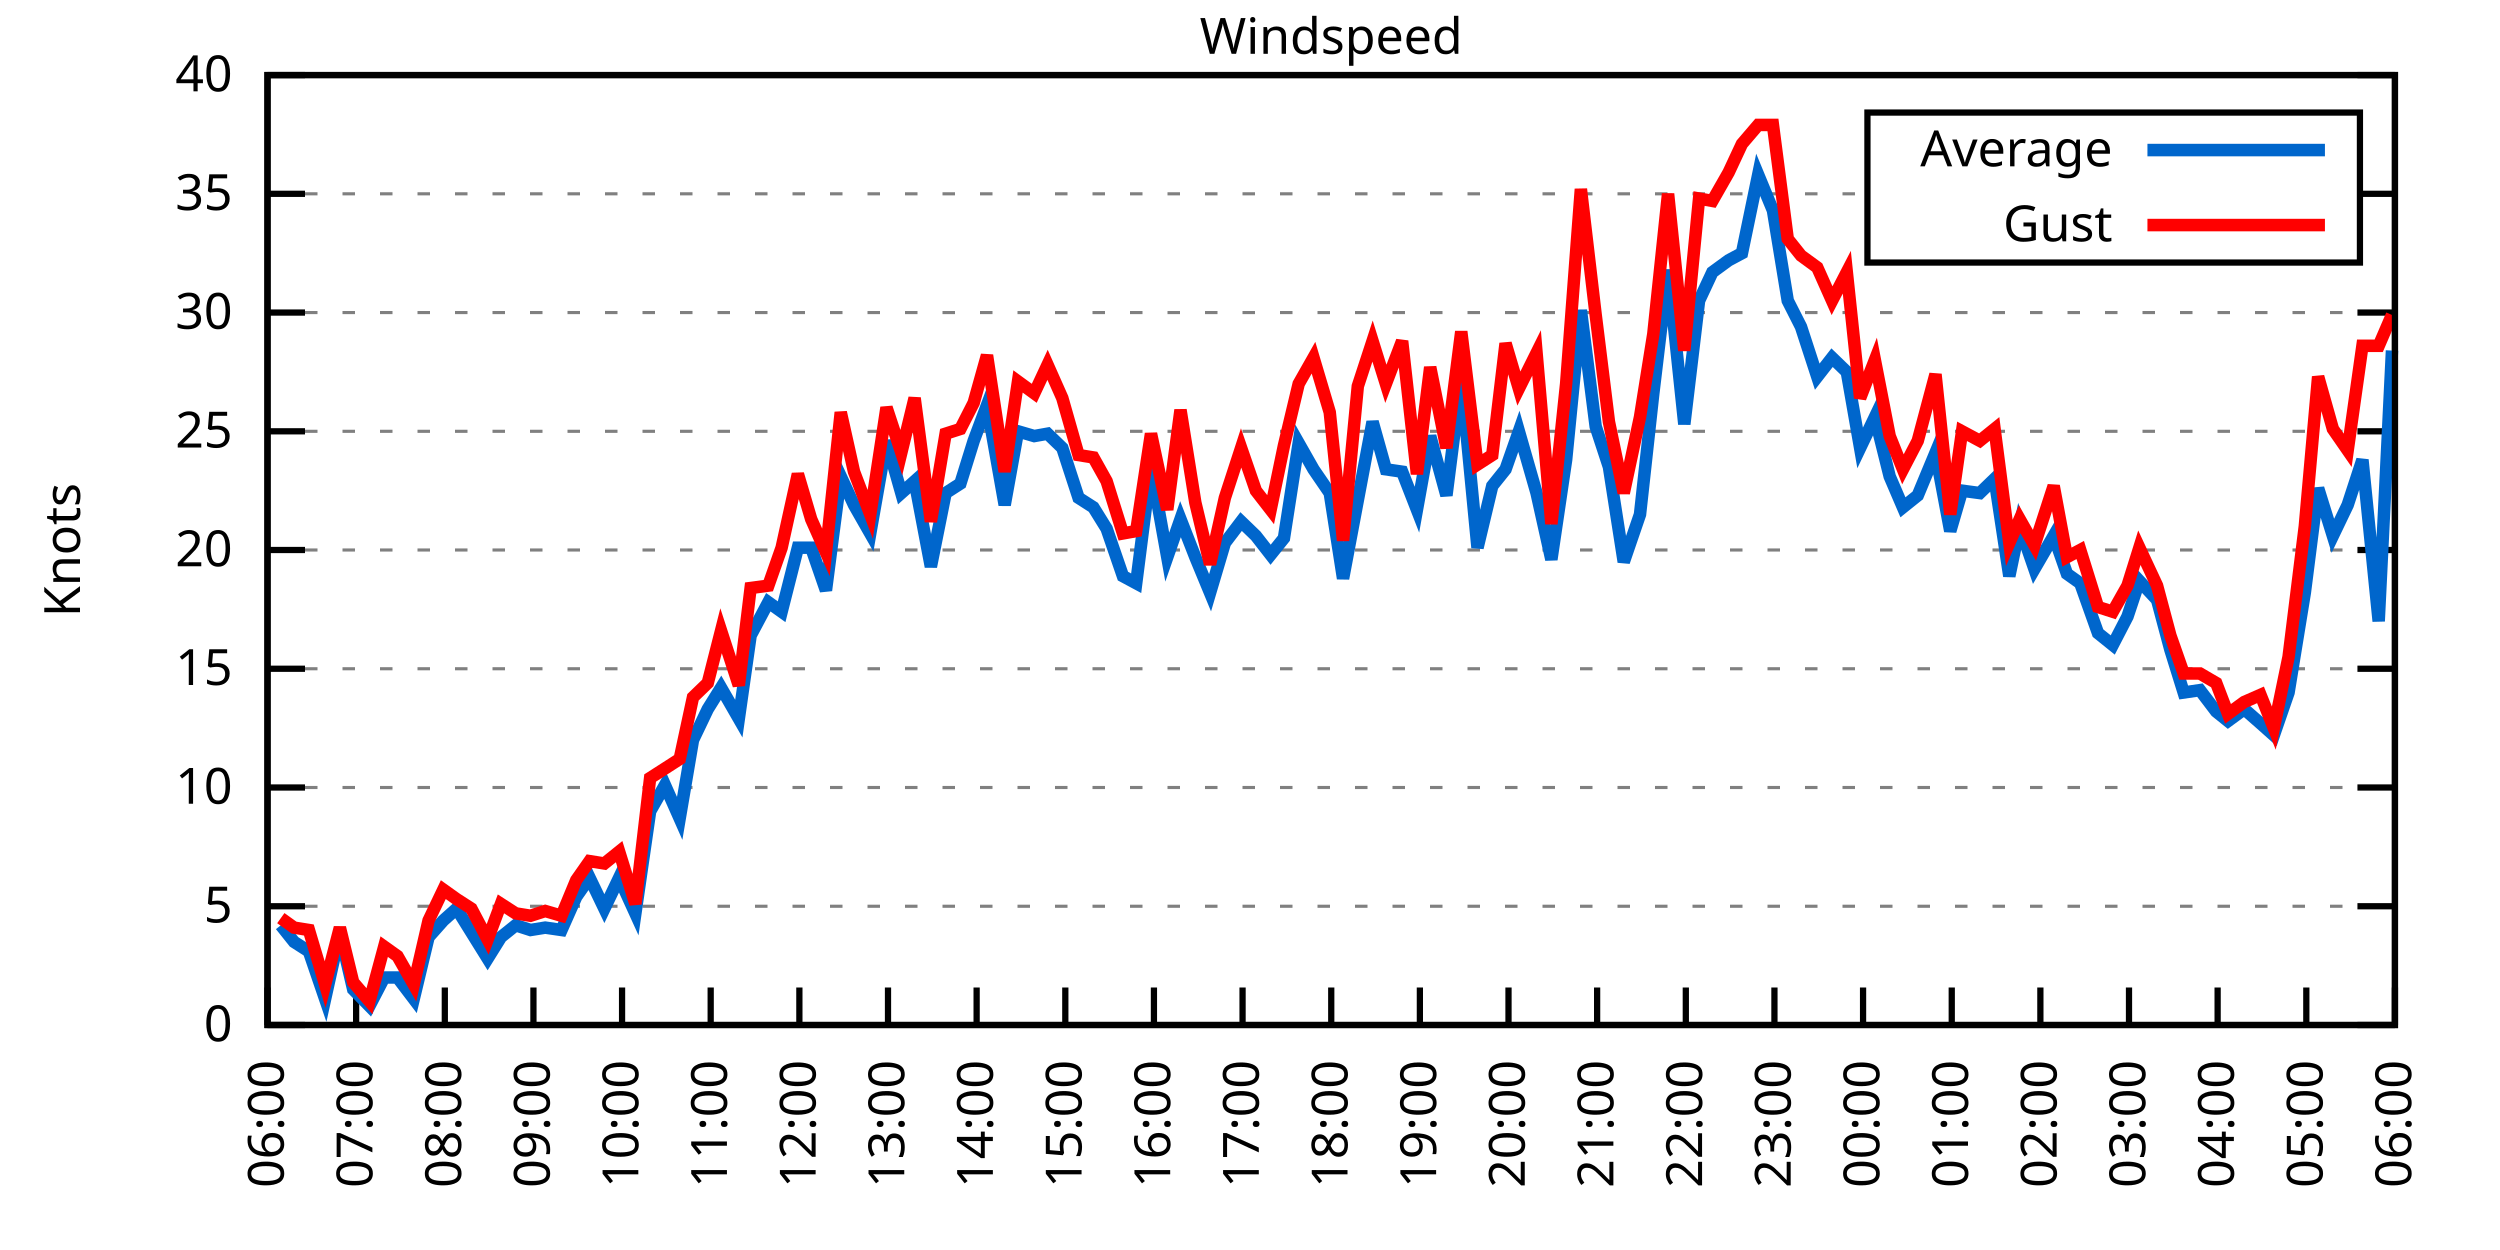
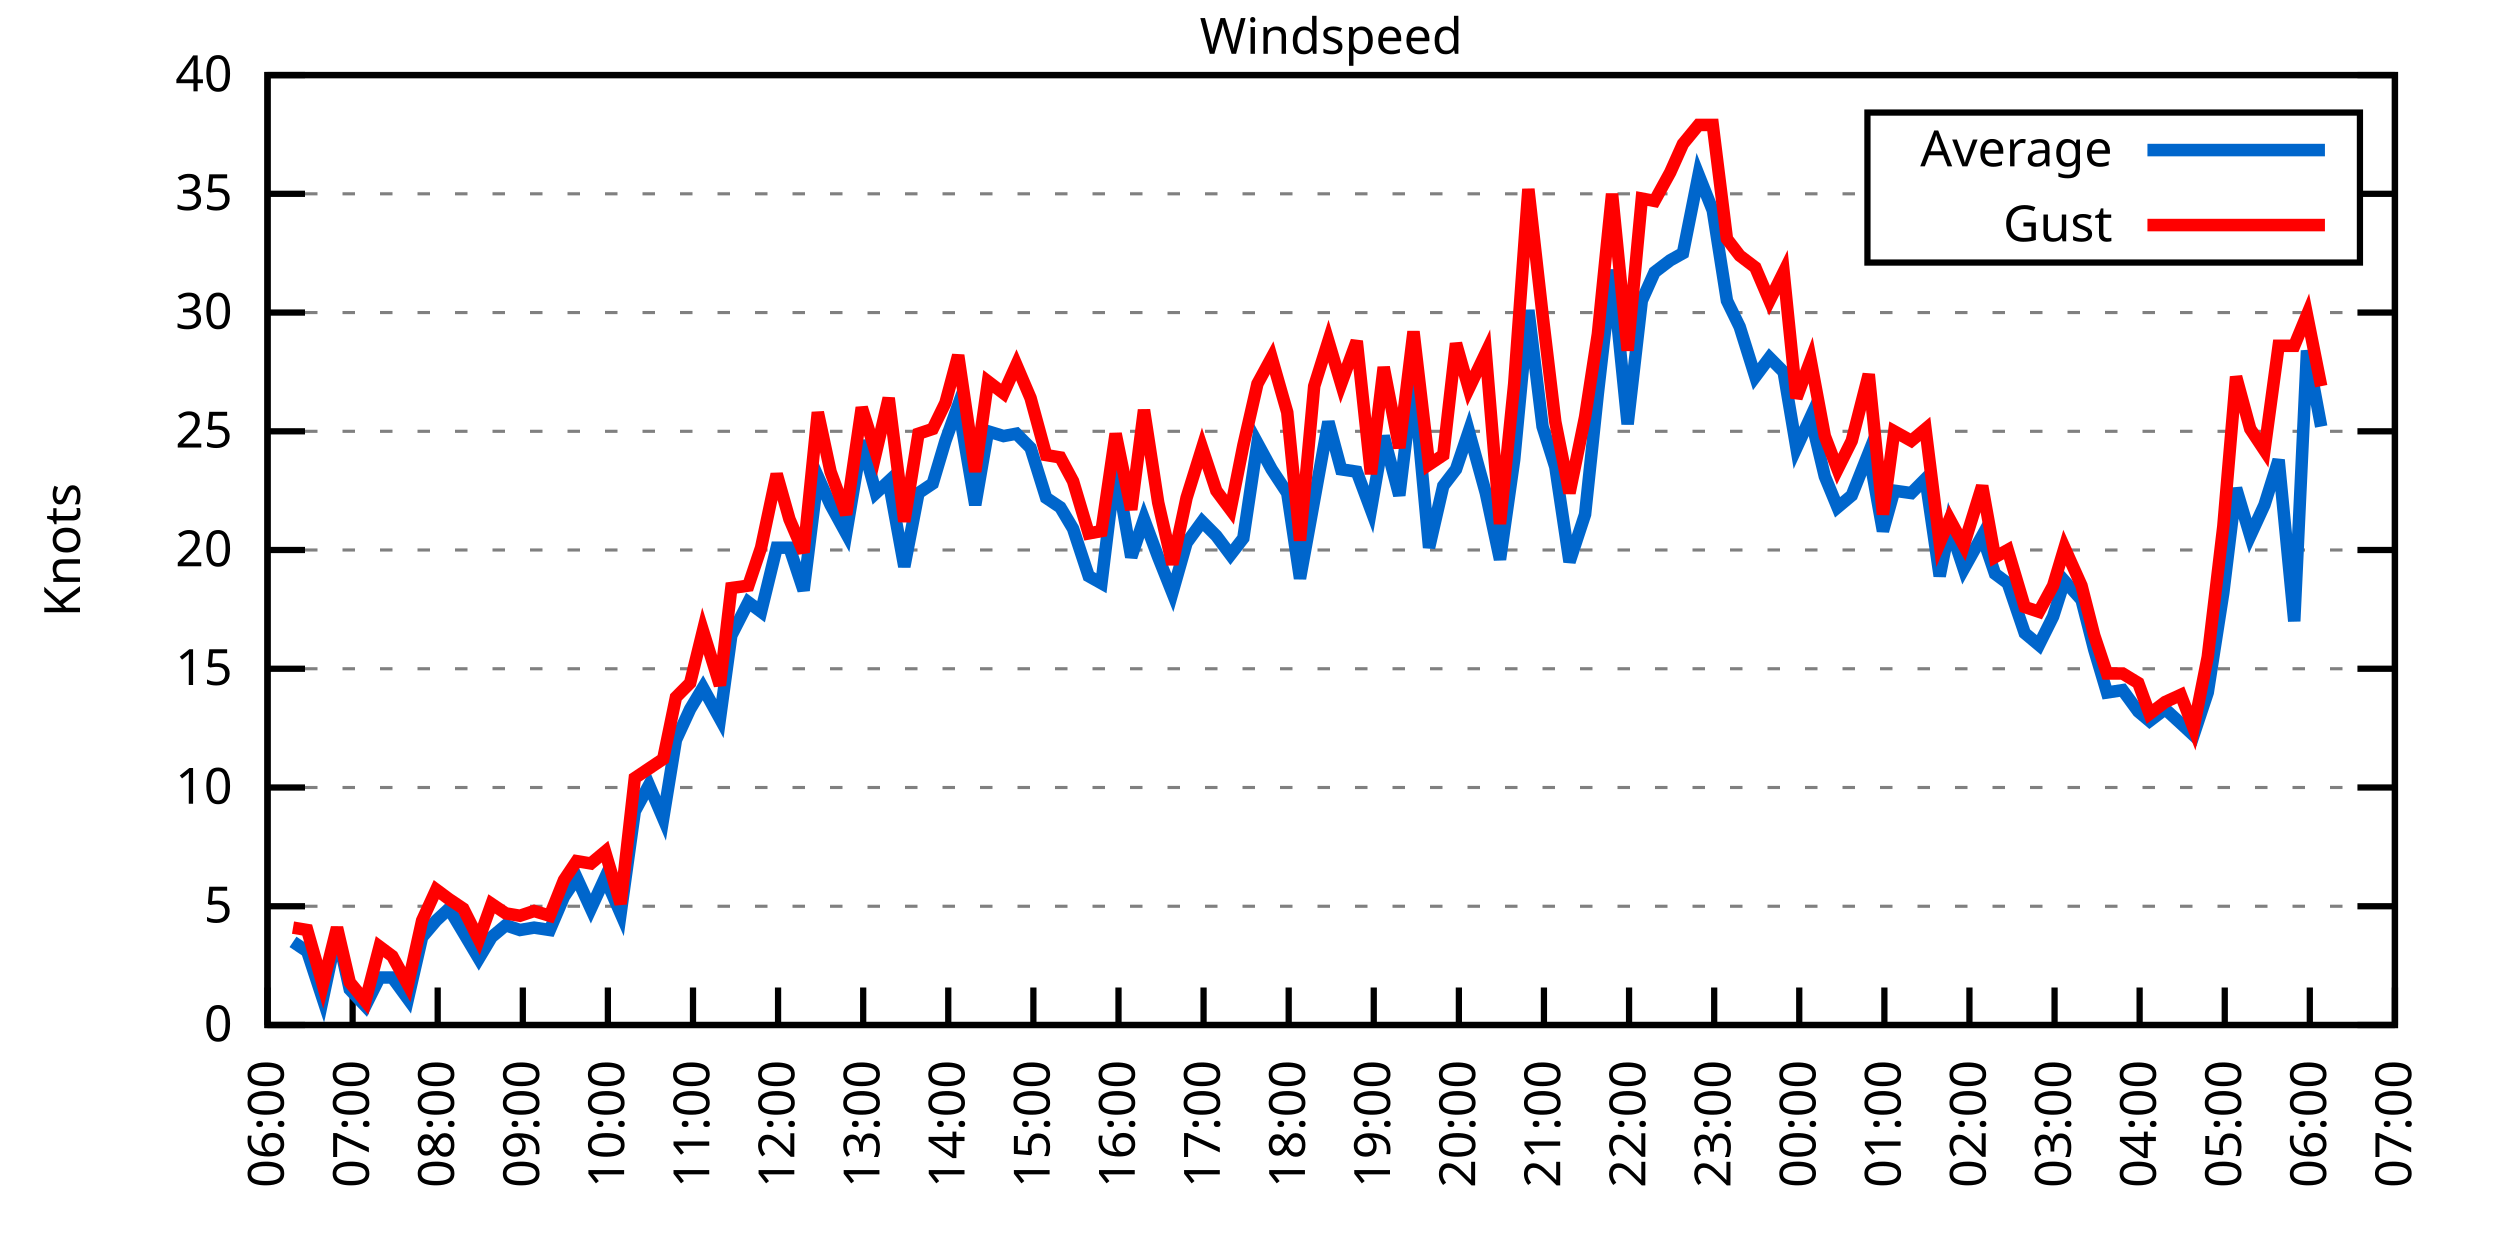
<svg xmlns="http://www.w3.org/2000/svg" xmlns:xlink="http://www.w3.org/1999/xlink" width="400" height="200" viewBox="0 0 400 200">
  <g id="gnuplot_canvas">
    <rect x="0" y="0" width="400" height="200" fill="none" />
    <defs>
      <circle id="gpDot" r="0.5" stroke-width="0.5" stroke="currentColor" />
      <path id="gpPt0" stroke-width="0.333" stroke="currentColor" d="M-1,0 h2 M0,-1 v2" />
      <path id="gpPt1" stroke-width="0.333" stroke="currentColor" d="M-1,-1 L1,1 M1,-1 L-1,1" />
      <path id="gpPt2" stroke-width="0.333" stroke="currentColor" d="M-1,0 L1,0 M0,-1 L0,1 M-1,-1 L1,1 M-1,1 L1,-1" />
      <rect id="gpPt3" stroke-width="0.333" stroke="currentColor" x="-1" y="-1" width="2" height="2" />
      <rect id="gpPt4" stroke-width="0.333" stroke="currentColor" fill="currentColor" x="-1" y="-1" width="2" height="2" />
      <circle id="gpPt5" stroke-width="0.333" stroke="currentColor" cx="0" cy="0" r="1" />
      <use xlink:href="#gpPt5" id="gpPt6" fill="currentColor" stroke="none" />
      <path id="gpPt7" stroke-width="0.333" stroke="currentColor" d="M0,-1.33 L-1.33,0.67 L1.33,0.67 z" />
      <use xlink:href="#gpPt7" id="gpPt8" fill="currentColor" stroke="none" />
      <use xlink:href="#gpPt7" id="gpPt9" stroke="currentColor" transform="rotate(180)" />
      <use xlink:href="#gpPt9" id="gpPt10" fill="currentColor" stroke="none" />
      <use xlink:href="#gpPt3" id="gpPt11" stroke="currentColor" transform="rotate(45)" />
      <use xlink:href="#gpPt11" id="gpPt12" fill="currentColor" stroke="none" />
      <path id="gpPt13" stroke-width="0.333" stroke="currentColor" d="M0,1.330 L1.265,0.411 L0.782,-1.067 L-0.782,-1.076 L-1.265,0.411 z" />
      <use xlink:href="#gpPt13" id="gpPt14" fill="currentColor" stroke="none" />
      <filter id="textbox" filterUnits="objectBoundingBox" x="0" y="0" height="1" width="1">
        <feFlood flood-color="white" flood-opacity="1" result="bgnd" />
        <feComposite in="SourceGraphic" in2="bgnd" operator="atop" />
      </filter>
      <filter id="greybox" filterUnits="objectBoundingBox" x="0" y="0" height="1" width="1">
        <feFlood flood-color="lightgrey" flood-opacity="1" result="grey" />
        <feComposite in="SourceGraphic" in2="grey" operator="atop" />
      </filter>
    </defs>
    <g fill="none" color="white" stroke="currentColor" stroke-width="1.00" stroke-linecap="butt" stroke-linejoin="miter">
</g>
    <g fill="none" color="black" stroke="currentColor" stroke-width="1.00" stroke-linecap="butt" stroke-linejoin="miter">
      <g stroke="none" shape-rendering="crispEdges">
        <polygon fill="rgb(255, 255, 255)" points="42.80,164.00 383.18,164.00 383.18,12.02 42.80,12.02 " />
      </g>
    </g>
    <g fill="none" color="black" stroke="currentColor" stroke-width="1.00" stroke-linecap="butt" stroke-linejoin="miter">
</g>
    <g fill="none" color="black" stroke="black" stroke-width="0.50" stroke-linecap="butt" stroke-linejoin="miter">
</g>
    <g fill="none" color="gray" stroke="currentColor" stroke-width="0.50" stroke-linecap="butt" stroke-linejoin="miter">
      <path stroke="gray" stroke-dasharray="2,4" class="gridline" d="M42.80,164.00 L383.19,164.00  " />
    </g>
    <g fill="none" color="gray" stroke="gray" stroke-width="1.00" stroke-linecap="butt" stroke-linejoin="miter">
</g>
    <g fill="none" color="black" stroke="currentColor" stroke-width="1.00" stroke-linecap="butt" stroke-linejoin="miter">
      <path stroke="black" d="M42.80,164.00 L48.80,164.00 M383.19,164.00 L377.19,164.00  " />
      <g transform="translate(37.20,166.60)" stroke="none" fill="black" font-family="Sans" font-size="8.00" text-anchor="end">
        <text>
          <tspan font-family="Sans"> 0</tspan>
        </text>
      </g>
    </g>
    <g fill="none" color="black" stroke="currentColor" stroke-width="1.00" stroke-linecap="butt" stroke-linejoin="miter">
</g>
    <g fill="none" color="black" stroke="black" stroke-width="0.50" stroke-linecap="butt" stroke-linejoin="miter">
</g>
    <g fill="none" color="gray" stroke="currentColor" stroke-width="0.50" stroke-linecap="butt" stroke-linejoin="miter">
      <path stroke="gray" stroke-dasharray="2,4" class="gridline" d="M42.80,145.00 L383.19,145.00  " />
    </g>
    <g fill="none" color="gray" stroke="gray" stroke-width="1.00" stroke-linecap="butt" stroke-linejoin="miter">
</g>
    <g fill="none" color="black" stroke="currentColor" stroke-width="1.00" stroke-linecap="butt" stroke-linejoin="miter">
      <path stroke="black" d="M42.80,145.00 L48.80,145.00 M383.19,145.00 L377.19,145.00  " />
      <g transform="translate(37.20,147.60)" stroke="none" fill="black" font-family="Sans" font-size="8.00" text-anchor="end">
        <text>
          <tspan font-family="Sans"> 5</tspan>
        </text>
      </g>
    </g>
    <g fill="none" color="black" stroke="currentColor" stroke-width="1.00" stroke-linecap="butt" stroke-linejoin="miter">
</g>
    <g fill="none" color="black" stroke="black" stroke-width="0.50" stroke-linecap="butt" stroke-linejoin="miter">
</g>
    <g fill="none" color="gray" stroke="currentColor" stroke-width="0.50" stroke-linecap="butt" stroke-linejoin="miter">
      <path stroke="gray" stroke-dasharray="2,4" class="gridline" d="M42.80,126.00 L383.19,126.00  " />
    </g>
    <g fill="none" color="gray" stroke="gray" stroke-width="1.00" stroke-linecap="butt" stroke-linejoin="miter">
</g>
    <g fill="none" color="black" stroke="currentColor" stroke-width="1.00" stroke-linecap="butt" stroke-linejoin="miter">
      <path stroke="black" d="M42.80,126.00 L48.80,126.00 M383.19,126.00 L377.19,126.00  " />
      <g transform="translate(37.20,128.60)" stroke="none" fill="black" font-family="Sans" font-size="8.00" text-anchor="end">
        <text>
          <tspan font-family="Sans"> 10</tspan>
        </text>
      </g>
    </g>
    <g fill="none" color="black" stroke="currentColor" stroke-width="1.00" stroke-linecap="butt" stroke-linejoin="miter">
</g>
    <g fill="none" color="black" stroke="black" stroke-width="0.50" stroke-linecap="butt" stroke-linejoin="miter">
</g>
    <g fill="none" color="gray" stroke="currentColor" stroke-width="0.50" stroke-linecap="butt" stroke-linejoin="miter">
      <path stroke="gray" stroke-dasharray="2,4" class="gridline" d="M42.80,107.00 L383.19,107.00  " />
    </g>
    <g fill="none" color="gray" stroke="gray" stroke-width="1.00" stroke-linecap="butt" stroke-linejoin="miter">
</g>
    <g fill="none" color="black" stroke="currentColor" stroke-width="1.00" stroke-linecap="butt" stroke-linejoin="miter">
      <path stroke="black" d="M42.80,107.00 L48.80,107.00 M383.19,107.00 L377.19,107.00  " />
      <g transform="translate(37.20,109.60)" stroke="none" fill="black" font-family="Sans" font-size="8.00" text-anchor="end">
        <text>
          <tspan font-family="Sans"> 15</tspan>
        </text>
      </g>
    </g>
    <g fill="none" color="black" stroke="currentColor" stroke-width="1.00" stroke-linecap="butt" stroke-linejoin="miter">
</g>
    <g fill="none" color="black" stroke="black" stroke-width="0.50" stroke-linecap="butt" stroke-linejoin="miter">
</g>
    <g fill="none" color="gray" stroke="currentColor" stroke-width="0.50" stroke-linecap="butt" stroke-linejoin="miter">
      <path stroke="gray" stroke-dasharray="2,4" class="gridline" d="M42.80,88.00 L383.19,88.00  " />
    </g>
    <g fill="none" color="gray" stroke="gray" stroke-width="1.00" stroke-linecap="butt" stroke-linejoin="miter">
</g>
    <g fill="none" color="black" stroke="currentColor" stroke-width="1.00" stroke-linecap="butt" stroke-linejoin="miter">
      <path stroke="black" d="M42.80,88.00 L48.80,88.00 M383.19,88.00 L377.19,88.00  " />
      <g transform="translate(37.20,90.60)" stroke="none" fill="black" font-family="Sans" font-size="8.00" text-anchor="end">
        <text>
          <tspan font-family="Sans"> 20</tspan>
        </text>
      </g>
    </g>
    <g fill="none" color="black" stroke="currentColor" stroke-width="1.00" stroke-linecap="butt" stroke-linejoin="miter">
</g>
    <g fill="none" color="black" stroke="black" stroke-width="0.50" stroke-linecap="butt" stroke-linejoin="miter">
</g>
    <g fill="none" color="gray" stroke="currentColor" stroke-width="0.50" stroke-linecap="butt" stroke-linejoin="miter">
      <path stroke="gray" stroke-dasharray="2,4" class="gridline" d="M42.80,69.01 L383.19,69.01  " />
    </g>
    <g fill="none" color="gray" stroke="gray" stroke-width="1.00" stroke-linecap="butt" stroke-linejoin="miter">
</g>
    <g fill="none" color="black" stroke="currentColor" stroke-width="1.00" stroke-linecap="butt" stroke-linejoin="miter">
      <path stroke="black" d="M42.80,69.01 L48.80,69.01 M383.19,69.01 L377.19,69.01  " />
      <g transform="translate(37.20,71.61)" stroke="none" fill="black" font-family="Sans" font-size="8.00" text-anchor="end">
        <text>
          <tspan font-family="Sans"> 25</tspan>
        </text>
      </g>
    </g>
    <g fill="none" color="black" stroke="currentColor" stroke-width="1.00" stroke-linecap="butt" stroke-linejoin="miter">
</g>
    <g fill="none" color="black" stroke="black" stroke-width="0.50" stroke-linecap="butt" stroke-linejoin="miter">
</g>
    <g fill="none" color="gray" stroke="currentColor" stroke-width="0.50" stroke-linecap="butt" stroke-linejoin="miter">
      <path stroke="gray" stroke-dasharray="2,4" class="gridline" d="M42.80,50.01 L383.19,50.01  " />
    </g>
    <g fill="none" color="gray" stroke="gray" stroke-width="1.00" stroke-linecap="butt" stroke-linejoin="miter">
</g>
    <g fill="none" color="black" stroke="currentColor" stroke-width="1.00" stroke-linecap="butt" stroke-linejoin="miter">
      <path stroke="black" d="M42.80,50.01 L48.80,50.01 M383.19,50.01 L377.19,50.01  " />
      <g transform="translate(37.20,52.61)" stroke="none" fill="black" font-family="Sans" font-size="8.00" text-anchor="end">
        <text>
          <tspan font-family="Sans"> 30</tspan>
        </text>
      </g>
    </g>
    <g fill="none" color="black" stroke="currentColor" stroke-width="1.00" stroke-linecap="butt" stroke-linejoin="miter">
</g>
    <g fill="none" color="black" stroke="black" stroke-width="0.50" stroke-linecap="butt" stroke-linejoin="miter">
</g>
    <g fill="none" color="gray" stroke="currentColor" stroke-width="0.50" stroke-linecap="butt" stroke-linejoin="miter">
      <path stroke="gray" stroke-dasharray="2,4" class="gridline" d="M42.80,31.01 L298.79,31.01 M377.59,31.01 L383.19,31.01  " />
    </g>
    <g fill="none" color="gray" stroke="gray" stroke-width="1.00" stroke-linecap="butt" stroke-linejoin="miter">
</g>
    <g fill="none" color="black" stroke="currentColor" stroke-width="1.00" stroke-linecap="butt" stroke-linejoin="miter">
      <path stroke="black" d="M42.80,31.01 L48.80,31.01 M383.19,31.01 L377.19,31.01  " />
      <g transform="translate(37.20,33.61)" stroke="none" fill="black" font-family="Sans" font-size="8.00" text-anchor="end">
        <text>
          <tspan font-family="Sans"> 35</tspan>
        </text>
      </g>
    </g>
    <g fill="none" color="black" stroke="currentColor" stroke-width="1.00" stroke-linecap="butt" stroke-linejoin="miter">
</g>
    <g fill="none" color="black" stroke="black" stroke-width="0.50" stroke-linecap="butt" stroke-linejoin="miter">
</g>
    <g fill="none" color="gray" stroke="currentColor" stroke-width="0.50" stroke-linecap="butt" stroke-linejoin="miter">
      <path stroke="gray" stroke-dasharray="2,4" class="gridline" d="M42.80,12.01 L383.19,12.01  " />
    </g>
    <g fill="none" color="gray" stroke="gray" stroke-width="1.00" stroke-linecap="butt" stroke-linejoin="miter">
</g>
    <g fill="none" color="black" stroke="currentColor" stroke-width="1.00" stroke-linecap="butt" stroke-linejoin="miter">
      <path stroke="black" d="M42.80,12.01 L48.80,12.01 M383.19,12.01 L377.19,12.01  " />
      <g transform="translate(37.20,14.61)" stroke="none" fill="black" font-family="Sans" font-size="8.00" text-anchor="end">
        <text>
          <tspan font-family="Sans"> 40</tspan>
        </text>
      </g>
    </g>
    <g fill="none" color="black" stroke="currentColor" stroke-width="1.00" stroke-linecap="butt" stroke-linejoin="miter">
      <path stroke="black" d="M42.80,164.00 L42.80,158.00  " />
      <g transform="translate(45.40,169.60) rotate(270.00)" stroke="none" fill="black" font-family="Sans" font-size="8.00" text-anchor="end">
        <text>
          <tspan font-family="Sans">06:00</tspan>
        </text>
      </g>
    </g>
    <g fill="none" color="black" stroke="currentColor" stroke-width="1.00" stroke-linecap="butt" stroke-linejoin="miter">
-       <path stroke="black" d="M56.98,164.00 L56.98,158.00  " />
-       <g transform="translate(59.58,169.60) rotate(270.00)" stroke="none" fill="black" font-family="Sans" font-size="8.00" text-anchor="end">
+       <path stroke="black" d="M56.42,164.00 L56.42,158.00  " />
+       <g transform="translate(59.02,169.60) rotate(270.00)" stroke="none" fill="black" font-family="Sans" font-size="8.00" text-anchor="end">
        <text>
          <tspan font-family="Sans">07:00</tspan>
        </text>
      </g>
    </g>
    <g fill="none" color="black" stroke="currentColor" stroke-width="1.00" stroke-linecap="butt" stroke-linejoin="miter">
-       <path stroke="black" d="M71.17,164.00 L71.17,158.00  " />
-       <g transform="translate(73.77,169.60) rotate(270.00)" stroke="none" fill="black" font-family="Sans" font-size="8.00" text-anchor="end">
+       <path stroke="black" d="M70.03,164.00 L70.03,158.00  " />
+       <g transform="translate(72.63,169.60) rotate(270.00)" stroke="none" fill="black" font-family="Sans" font-size="8.00" text-anchor="end">
        <text>
          <tspan font-family="Sans">08:00</tspan>
        </text>
      </g>
    </g>
    <g fill="none" color="black" stroke="currentColor" stroke-width="1.00" stroke-linecap="butt" stroke-linejoin="miter">
-       <path stroke="black" d="M85.35,164.00 L85.35,158.00  " />
-       <g transform="translate(87.95,169.60) rotate(270.00)" stroke="none" fill="black" font-family="Sans" font-size="8.00" text-anchor="end">
+       <path stroke="black" d="M83.65,164.00 L83.65,158.00  " />
+       <g transform="translate(86.25,169.60) rotate(270.00)" stroke="none" fill="black" font-family="Sans" font-size="8.00" text-anchor="end">
        <text>
          <tspan font-family="Sans">09:00</tspan>
        </text>
      </g>
    </g>
    <g fill="none" color="black" stroke="currentColor" stroke-width="1.00" stroke-linecap="butt" stroke-linejoin="miter">
-       <path stroke="black" d="M99.53,164.00 L99.53,158.00  " />
-       <g transform="translate(102.13,169.60) rotate(270.00)" stroke="none" fill="black" font-family="Sans" font-size="8.00" text-anchor="end">
+       <path stroke="black" d="M97.26,164.00 L97.26,158.00  " />
+       <g transform="translate(99.86,169.60) rotate(270.00)" stroke="none" fill="black" font-family="Sans" font-size="8.00" text-anchor="end">
        <text>
          <tspan font-family="Sans">10:00</tspan>
        </text>
      </g>
    </g>
    <g fill="none" color="black" stroke="currentColor" stroke-width="1.00" stroke-linecap="butt" stroke-linejoin="miter">
-       <path stroke="black" d="M113.71,164.00 L113.71,158.00  " />
-       <g transform="translate(116.31,169.60) rotate(270.00)" stroke="none" fill="black" font-family="Sans" font-size="8.00" text-anchor="end">
+       <path stroke="black" d="M110.88,164.00 L110.88,158.00  " />
+       <g transform="translate(113.48,169.60) rotate(270.00)" stroke="none" fill="black" font-family="Sans" font-size="8.00" text-anchor="end">
        <text>
          <tspan font-family="Sans">11:00</tspan>
        </text>
      </g>
    </g>
    <g fill="none" color="black" stroke="currentColor" stroke-width="1.00" stroke-linecap="butt" stroke-linejoin="miter">
-       <path stroke="black" d="M127.90,164.00 L127.90,158.00  " />
-       <g transform="translate(130.50,169.60) rotate(270.00)" stroke="none" fill="black" font-family="Sans" font-size="8.00" text-anchor="end">
+       <path stroke="black" d="M124.49,164.00 L124.49,158.00  " />
+       <g transform="translate(127.09,169.60) rotate(270.00)" stroke="none" fill="black" font-family="Sans" font-size="8.00" text-anchor="end">
        <text>
          <tspan font-family="Sans">12:00</tspan>
        </text>
      </g>
    </g>
    <g fill="none" color="black" stroke="currentColor" stroke-width="1.00" stroke-linecap="butt" stroke-linejoin="miter">
-       <path stroke="black" d="M142.08,164.00 L142.08,158.00  " />
-       <g transform="translate(144.68,169.60) rotate(270.00)" stroke="none" fill="black" font-family="Sans" font-size="8.00" text-anchor="end">
+       <path stroke="black" d="M138.11,164.00 L138.11,158.00  " />
+       <g transform="translate(140.71,169.60) rotate(270.00)" stroke="none" fill="black" font-family="Sans" font-size="8.00" text-anchor="end">
        <text>
          <tspan font-family="Sans">13:00</tspan>
        </text>
      </g>
    </g>
    <g fill="none" color="black" stroke="currentColor" stroke-width="1.00" stroke-linecap="butt" stroke-linejoin="miter">
-       <path stroke="black" d="M156.26,164.00 L156.26,158.00  " />
-       <g transform="translate(158.86,169.60) rotate(270.00)" stroke="none" fill="black" font-family="Sans" font-size="8.00" text-anchor="end">
+       <path stroke="black" d="M151.72,164.00 L151.72,158.00  " />
+       <g transform="translate(154.32,169.60) rotate(270.00)" stroke="none" fill="black" font-family="Sans" font-size="8.00" text-anchor="end">
        <text>
          <tspan font-family="Sans">14:00</tspan>
        </text>
      </g>
    </g>
    <g fill="none" color="black" stroke="currentColor" stroke-width="1.00" stroke-linecap="butt" stroke-linejoin="miter">
-       <path stroke="black" d="M170.45,164.00 L170.45,158.00  " />
-       <g transform="translate(173.05,169.60) rotate(270.00)" stroke="none" fill="black" font-family="Sans" font-size="8.00" text-anchor="end">
+       <path stroke="black" d="M165.34,164.00 L165.34,158.00  " />
+       <g transform="translate(167.94,169.60) rotate(270.00)" stroke="none" fill="black" font-family="Sans" font-size="8.00" text-anchor="end">
        <text>
          <tspan font-family="Sans">15:00</tspan>
        </text>
      </g>
    </g>
    <g fill="none" color="black" stroke="currentColor" stroke-width="1.00" stroke-linecap="butt" stroke-linejoin="miter">
-       <path stroke="black" d="M184.63,164.00 L184.63,158.00  " />
-       <g transform="translate(187.23,169.60) rotate(270.00)" stroke="none" fill="black" font-family="Sans" font-size="8.00" text-anchor="end">
+       <path stroke="black" d="M178.96,164.00 L178.96,158.00  " />
+       <g transform="translate(181.56,169.60) rotate(270.00)" stroke="none" fill="black" font-family="Sans" font-size="8.00" text-anchor="end">
        <text>
          <tspan font-family="Sans">16:00</tspan>
        </text>
      </g>
    </g>
    <g fill="none" color="black" stroke="currentColor" stroke-width="1.00" stroke-linecap="butt" stroke-linejoin="miter">
-       <path stroke="black" d="M198.81,164.00 L198.81,158.00  " />
-       <g transform="translate(201.41,169.60) rotate(270.00)" stroke="none" fill="black" font-family="Sans" font-size="8.00" text-anchor="end">
+       <path stroke="black" d="M192.57,164.00 L192.57,158.00  " />
+       <g transform="translate(195.17,169.60) rotate(270.00)" stroke="none" fill="black" font-family="Sans" font-size="8.00" text-anchor="end">
        <text>
          <tspan font-family="Sans">17:00</tspan>
        </text>
      </g>
    </g>
    <g fill="none" color="black" stroke="currentColor" stroke-width="1.00" stroke-linecap="butt" stroke-linejoin="miter">
-       <path stroke="black" d="M213.00,164.00 L213.00,158.00  " />
-       <g transform="translate(215.60,169.60) rotate(270.00)" stroke="none" fill="black" font-family="Sans" font-size="8.00" text-anchor="end">
+       <path stroke="black" d="M206.19,164.00 L206.19,158.00  " />
+       <g transform="translate(208.79,169.60) rotate(270.00)" stroke="none" fill="black" font-family="Sans" font-size="8.00" text-anchor="end">
        <text>
          <tspan font-family="Sans">18:00</tspan>
        </text>
      </g>
    </g>
    <g fill="none" color="black" stroke="currentColor" stroke-width="1.00" stroke-linecap="butt" stroke-linejoin="miter">
-       <path stroke="black" d="M227.18,164.00 L227.18,158.00  " />
-       <g transform="translate(229.78,169.60) rotate(270.00)" stroke="none" fill="black" font-family="Sans" font-size="8.00" text-anchor="end">
+       <path stroke="black" d="M219.80,164.00 L219.80,158.00  " />
+       <g transform="translate(222.40,169.60) rotate(270.00)" stroke="none" fill="black" font-family="Sans" font-size="8.00" text-anchor="end">
        <text>
          <tspan font-family="Sans">19:00</tspan>
        </text>
      </g>
    </g>
    <g fill="none" color="black" stroke="currentColor" stroke-width="1.00" stroke-linecap="butt" stroke-linejoin="miter">
-       <path stroke="black" d="M241.36,164.00 L241.36,158.00  " />
-       <g transform="translate(243.96,169.60) rotate(270.00)" stroke="none" fill="black" font-family="Sans" font-size="8.00" text-anchor="end">
+       <path stroke="black" d="M233.42,164.00 L233.42,158.00  " />
+       <g transform="translate(236.02,169.60) rotate(270.00)" stroke="none" fill="black" font-family="Sans" font-size="8.00" text-anchor="end">
        <text>
          <tspan font-family="Sans">20:00</tspan>
        </text>
      </g>
    </g>
    <g fill="none" color="black" stroke="currentColor" stroke-width="1.00" stroke-linecap="butt" stroke-linejoin="miter">
-       <path stroke="black" d="M255.54,164.00 L255.54,158.00  " />
-       <g transform="translate(258.14,169.60) rotate(270.00)" stroke="none" fill="black" font-family="Sans" font-size="8.00" text-anchor="end">
+       <path stroke="black" d="M247.03,164.00 L247.03,158.00  " />
+       <g transform="translate(249.63,169.60) rotate(270.00)" stroke="none" fill="black" font-family="Sans" font-size="8.00" text-anchor="end">
        <text>
          <tspan font-family="Sans">21:00</tspan>
        </text>
      </g>
    </g>
    <g fill="none" color="black" stroke="currentColor" stroke-width="1.00" stroke-linecap="butt" stroke-linejoin="miter">
-       <path stroke="black" d="M269.73,164.00 L269.73,158.00  " />
-       <g transform="translate(272.33,169.60) rotate(270.00)" stroke="none" fill="black" font-family="Sans" font-size="8.00" text-anchor="end">
+       <path stroke="black" d="M260.65,164.00 L260.65,158.00  " />
+       <g transform="translate(263.25,169.60) rotate(270.00)" stroke="none" fill="black" font-family="Sans" font-size="8.00" text-anchor="end">
        <text>
          <tspan font-family="Sans">22:00</tspan>
        </text>
      </g>
    </g>
    <g fill="none" color="black" stroke="currentColor" stroke-width="1.00" stroke-linecap="butt" stroke-linejoin="miter">
-       <path stroke="black" d="M283.91,164.00 L283.91,158.00  " />
-       <g transform="translate(286.51,169.60) rotate(270.00)" stroke="none" fill="black" font-family="Sans" font-size="8.00" text-anchor="end">
+       <path stroke="black" d="M274.27,164.00 L274.27,158.00  " />
+       <g transform="translate(276.87,169.60) rotate(270.00)" stroke="none" fill="black" font-family="Sans" font-size="8.00" text-anchor="end">
        <text>
          <tspan font-family="Sans">23:00</tspan>
        </text>
      </g>
    </g>
    <g fill="none" color="black" stroke="currentColor" stroke-width="1.00" stroke-linecap="butt" stroke-linejoin="miter">
-       <path stroke="black" d="M298.09,164.00 L298.09,158.00  " />
-       <g transform="translate(300.69,169.60) rotate(270.00)" stroke="none" fill="black" font-family="Sans" font-size="8.00" text-anchor="end">
+       <path stroke="black" d="M287.88,164.00 L287.88,158.00  " />
+       <g transform="translate(290.48,169.60) rotate(270.00)" stroke="none" fill="black" font-family="Sans" font-size="8.00" text-anchor="end">
        <text>
          <tspan font-family="Sans">00:00</tspan>
        </text>
      </g>
    </g>
    <g fill="none" color="black" stroke="currentColor" stroke-width="1.00" stroke-linecap="butt" stroke-linejoin="miter">
-       <path stroke="black" d="M312.28,164.00 L312.28,158.00  " />
-       <g transform="translate(314.88,169.60) rotate(270.00)" stroke="none" fill="black" font-family="Sans" font-size="8.00" text-anchor="end">
+       <path stroke="black" d="M301.50,164.00 L301.50,158.00  " />
+       <g transform="translate(304.10,169.60) rotate(270.00)" stroke="none" fill="black" font-family="Sans" font-size="8.00" text-anchor="end">
        <text>
          <tspan font-family="Sans">01:00</tspan>
        </text>
      </g>
    </g>
    <g fill="none" color="black" stroke="currentColor" stroke-width="1.00" stroke-linecap="butt" stroke-linejoin="miter">
-       <path stroke="black" d="M326.46,164.00 L326.46,158.00  " />
-       <g transform="translate(329.06,169.60) rotate(270.00)" stroke="none" fill="black" font-family="Sans" font-size="8.00" text-anchor="end">
+       <path stroke="black" d="M315.11,164.00 L315.11,158.00  " />
+       <g transform="translate(317.71,169.60) rotate(270.00)" stroke="none" fill="black" font-family="Sans" font-size="8.00" text-anchor="end">
        <text>
          <tspan font-family="Sans">02:00</tspan>
        </text>
      </g>
    </g>
    <g fill="none" color="black" stroke="currentColor" stroke-width="1.00" stroke-linecap="butt" stroke-linejoin="miter">
-       <path stroke="black" d="M340.64,164.00 L340.64,158.00  " />
-       <g transform="translate(343.24,169.60) rotate(270.00)" stroke="none" fill="black" font-family="Sans" font-size="8.00" text-anchor="end">
+       <path stroke="black" d="M328.73,164.00 L328.73,158.00  " />
+       <g transform="translate(331.33,169.60) rotate(270.00)" stroke="none" fill="black" font-family="Sans" font-size="8.00" text-anchor="end">
        <text>
          <tspan font-family="Sans">03:00</tspan>
        </text>
      </g>
    </g>
    <g fill="none" color="black" stroke="currentColor" stroke-width="1.00" stroke-linecap="butt" stroke-linejoin="miter">
-       <path stroke="black" d="M354.82,164.00 L354.82,158.00  " />
-       <g transform="translate(357.42,169.60) rotate(270.00)" stroke="none" fill="black" font-family="Sans" font-size="8.00" text-anchor="end">
+       <path stroke="black" d="M342.34,164.00 L342.34,158.00  " />
+       <g transform="translate(344.94,169.60) rotate(270.00)" stroke="none" fill="black" font-family="Sans" font-size="8.00" text-anchor="end">
        <text>
          <tspan font-family="Sans">04:00</tspan>
        </text>
      </g>
    </g>
    <g fill="none" color="black" stroke="currentColor" stroke-width="1.00" stroke-linecap="butt" stroke-linejoin="miter">
-       <path stroke="black" d="M369.01,164.00 L369.01,158.00  " />
-       <g transform="translate(371.61,169.60) rotate(270.00)" stroke="none" fill="black" font-family="Sans" font-size="8.00" text-anchor="end">
+       <path stroke="black" d="M355.96,164.00 L355.96,158.00  " />
+       <g transform="translate(358.56,169.60) rotate(270.00)" stroke="none" fill="black" font-family="Sans" font-size="8.00" text-anchor="end">
        <text>
          <tspan font-family="Sans">05:00</tspan>
+         </text>
+       </g>
+     </g>
+     <g fill="none" color="black" stroke="currentColor" stroke-width="1.00" stroke-linecap="butt" stroke-linejoin="miter">
+       <path stroke="black" d="M369.57,164.00 L369.57,158.00  " />
+       <g transform="translate(372.17,169.60) rotate(270.00)" stroke="none" fill="black" font-family="Sans" font-size="8.00" text-anchor="end">
+         <text>
+           <tspan font-family="Sans">06:00</tspan>
        </text>
      </g>
    </g>
    <g fill="none" color="black" stroke="currentColor" stroke-width="1.00" stroke-linecap="butt" stroke-linejoin="miter">
      <path stroke="black" d="M383.19,164.00 L383.19,158.00  " />
      <g transform="translate(385.79,169.60) rotate(270.00)" stroke="none" fill="black" font-family="Sans" font-size="8.00" text-anchor="end">
        <text>
-           <tspan font-family="Sans">06:00</tspan>
+           <tspan font-family="Sans">07:00</tspan>
        </text>
      </g>
    </g>
    <g fill="none" color="black" stroke="currentColor" stroke-width="1.00" stroke-linecap="butt" stroke-linejoin="miter">
</g>
    <g fill="none" color="black" stroke="currentColor" stroke-width="1.00" stroke-linecap="butt" stroke-linejoin="miter">
      <path stroke="black" d="M42.80,12.01 L42.80,164.00 L383.19,164.00 L383.19,12.01 L42.80,12.01 Z  " />
    </g>
    <g fill="none" color="black" stroke="currentColor" stroke-width="1.00" stroke-linecap="butt" stroke-linejoin="miter">
</g>
    <g fill="none" color="black" stroke="currentColor" stroke-width="1.00" stroke-linecap="butt" stroke-linejoin="miter">
      <path stroke="black" d="M298.79,42.01 L298.79,18.01 L377.59,18.01 L377.59,42.01 L298.79,42.01 Z  " />
    </g>
    <g id="Windspeed_plot_1">
      <g fill="none" color="white" stroke="black" stroke-width="2.00" stroke-linecap="butt" stroke-linejoin="miter">
</g>
      <g fill="none" color="black" stroke="currentColor" stroke-width="2.00" stroke-linecap="butt" stroke-linejoin="miter">
        <g transform="translate(337.99,26.61)" stroke="none" fill="black" font-family="Sans" font-size="8.00" text-anchor="end">
          <text>
            <tspan font-family="Sans">Average</tspan>
          </text>
        </g>
      </g>
      <g fill="none" color="black" stroke="currentColor" stroke-width="2.00" stroke-linecap="butt" stroke-linejoin="miter">
-         <path stroke="rgb(  0, 102, 204)" d="M343.59,24.01 L371.99,24.01 M44.93,148.04 L47.05,150.70 L49.42,152.22 L52.02,159.82 L54.38,149.18 L56.51,158.30   L59.11,160.96 L61.47,156.40 L63.60,156.40 L66.20,159.82 L68.57,149.94 L70.93,147.28 L73.06,145.38 L75.42,149.18   L78.02,153.36 L80.15,149.94 L82.51,148.04 L84.88,148.80 L87.24,148.42 L89.84,148.80 L92.20,143.48 L94.33,140.44   L96.70,145.38 L99.06,140.44 L101.66,146.14 L104.02,129.80 L106.39,125.62 L108.75,130.94 L110.88,118.40 L113.24,113.46   L115.37,110.04 L118.21,114.98 L120.10,101.68 L122.93,96.36 L125.06,97.88 L127.66,87.63 L129.79,87.63 L132.15,94.46   L134.52,76.23 L136.64,80.79 L139.24,85.35 L141.84,70.53 L144.21,78.89 L146.34,76.99 L148.94,90.66 L151.30,78.89   L153.66,77.37 L155.79,70.53 L157.92,64.83 L160.75,80.79 L162.88,69.01 L165.48,69.77 L167.61,69.39 L169.97,71.67   L172.57,79.65 L174.94,81.17 L177.06,84.59 L179.67,92.18 L181.79,93.32 L184.16,74.71 L186.76,89.14 L188.88,83.07   L191.25,89.14 L193.61,94.84 L195.98,86.87 L198.58,83.45 L200.94,85.73 L203.30,88.76 L205.43,86.11 L207.79,70.91   L210.16,75.09 L212.76,78.89 L214.89,92.56 L217.25,80.03 L219.61,67.49 L221.74,75.09 L224.34,75.47 L226.71,81.55   L228.83,69.77 L231.43,79.27 L233.80,60.65 L236.40,87.63 L238.76,77.75 L240.89,75.09 L243.02,69.01 L245.85,78.89   L248.22,89.52 L250.58,73.57 L252.94,49.63 L255.31,68.25 L257.43,74.71 L259.80,89.90 L262.40,82.31 L264.53,62.93   L266.89,43.17 L269.49,67.87 L271.85,48.11 L273.98,43.55 L276.58,41.65 L278.71,40.51 L281.31,27.97 L283.67,33.67   L286.04,48.11 L288.16,52.29 L290.76,60.27 L293.13,57.23 L295.49,59.51 L297.62,71.67 L299.98,66.73 L302.35,76.23   L304.47,81.17 L306.84,79.27 L309.68,72.43 L312.04,84.97 L313.93,78.51 L316.77,78.89 L319.13,76.61 L321.49,92.18   L323.15,84.21 L325.51,91.04 L328.59,85.73 L330.71,91.80 L332.84,93.32 L335.68,101.30 L338.04,103.20 L340.40,98.64   L342.30,92.94 L345.13,95.98 L347.26,103.96 L349.39,110.80 L351.99,110.42 L354.59,113.84 L356.48,115.36 L359.08,113.46   L361.68,115.74 L363.81,117.64 L366.17,110.80 L368.77,94.84 L370.90,78.13 L373.26,85.73 L375.63,80.79 L377.99,73.57   L380.59,99.40 L382.72,56.09  " />
+         <path stroke="rgb(  0, 102, 204)" d="M343.59,24.01 L371.99,24.01 M46.88,150.70 L49.15,152.22 L51.65,159.82 L53.92,149.18 L55.96,158.30 L58.46,160.96   L60.73,156.40 L62.77,156.40 L65.27,159.82 L67.54,149.94 L69.80,147.28 L71.85,145.38 L74.12,149.18 L76.61,153.36   L78.65,149.94 L80.92,148.04 L83.19,148.80 L85.46,148.42 L87.96,148.80 L90.23,143.48 L92.27,140.44 L94.54,145.38   L96.81,140.44 L99.30,146.14 L101.57,129.80 L103.84,125.62 L106.11,130.94 L108.15,118.40 L110.42,113.46 L112.47,110.04   L115.19,114.98 L117.01,101.68 L119.73,96.36 L121.77,97.88 L124.27,87.63 L126.31,87.63 L128.58,94.46 L130.85,76.23   L132.89,80.79 L135.39,85.35 L137.88,70.53 L140.15,78.89 L142.19,76.99 L144.69,90.66 L146.96,78.89 L149.23,77.37   L151.27,70.53 L153.31,64.83 L156.04,80.79 L158.08,69.01 L160.57,69.77 L162.62,69.39 L164.89,71.67 L167.38,79.65   L169.65,81.17 L171.69,84.59 L174.19,92.18 L176.23,93.32 L178.50,74.71 L181.00,89.14 L183.04,83.07 L185.31,89.14   L187.58,94.84 L189.85,86.87 L192.34,83.45 L194.61,85.73 L196.88,88.76 L198.93,86.11 L201.19,70.91 L203.46,75.09   L205.96,78.89 L208.00,92.56 L210.27,80.03 L212.54,67.49 L214.58,75.09 L217.08,75.47 L219.35,81.55 L221.39,69.77   L223.89,79.27 L226.16,60.65 L228.65,87.63 L230.92,77.75 L232.96,75.09 L235.01,69.01 L237.73,78.89 L240.00,89.52   L242.27,73.57 L244.54,49.63 L246.81,68.25 L248.85,74.71 L251.12,89.90 L253.61,82.31 L255.66,62.93 L257.93,43.17   L260.42,67.87 L262.69,48.11 L264.73,43.55 L267.23,41.65 L269.27,40.51 L271.77,27.97 L274.04,33.67 L276.31,48.11   L278.35,52.29 L280.85,60.27 L283.12,57.23 L285.38,59.51 L287.43,71.67 L289.70,66.73 L291.97,76.23 L294.01,81.17   L296.28,79.27 L299.00,72.43 L301.27,84.97 L303.08,78.51 L305.81,78.89 L308.08,76.61 L310.35,92.18 L311.94,84.21   L314.20,91.04 L317.15,85.73 L319.20,91.80 L321.24,93.32 L323.96,101.30 L326.23,103.20 L328.50,98.64 L330.32,92.94   L333.04,95.98 L335.08,103.96 L337.12,110.80 L339.62,110.42 L342.12,113.84 L343.93,115.36 L346.43,113.46 L348.92,115.74   L350.97,117.64 L353.24,110.80 L355.73,94.84 L357.77,78.13 L360.04,85.73 L362.31,80.79 L364.58,73.57 L367.08,99.40   L369.12,56.09 L371.39,68.25  " />
      </g>
    </g>
    <g id="Windspeed_plot_2">
      <g fill="none" color="black" stroke="currentColor" stroke-width="2.00" stroke-linecap="butt" stroke-linejoin="miter">
        <g transform="translate(337.99,38.61)" stroke="none" fill="black" font-family="Sans" font-size="8.00" text-anchor="end">
          <text>
            <tspan font-family="Sans">Gust</tspan>
          </text>
        </g>
      </g>
      <g fill="none" color="black" stroke="currentColor" stroke-width="2.00" stroke-linecap="butt" stroke-linejoin="miter">
-         <path stroke="rgb(255,   0,   0)" d="M343.59,36.01 L371.99,36.01 M44.93,146.90 L47.05,148.42 L49.42,148.80 L52.02,157.54 L54.38,148.42 L56.51,157.16   L59.11,160.20 L61.47,151.46 L63.60,152.98 L66.20,157.54 L68.57,147.28 L70.93,142.34 L73.06,143.86 L75.42,145.38   L78.02,150.32 L80.15,144.62 L82.51,146.14 L84.88,146.52 L87.24,145.76 L89.84,146.52 L92.20,140.82 L94.33,137.78   L96.70,138.16 L99.06,136.26 L101.66,144.62 L104.02,124.48 L106.39,122.96 L108.75,121.44 L110.88,111.56 L113.24,109.28   L115.37,100.92 L118.21,109.66 L120.10,94.08 L122.93,93.70 L125.06,87.63 L127.66,75.85 L129.79,83.07 L132.15,88.38   L134.52,65.97 L136.64,75.47 L139.24,82.31 L141.84,65.21 L144.21,72.43 L146.34,63.69 L148.94,83.45 L151.30,69.39   L153.66,68.63 L155.79,64.45 L157.92,56.85 L160.75,75.47 L162.88,61.03 L165.48,62.93 L167.61,58.37 L169.97,63.69   L172.57,72.81 L174.94,73.19 L177.06,76.99 L179.67,85.35 L181.79,84.97 L184.16,69.39 L186.76,81.55 L188.88,65.59   L191.25,80.41 L193.61,90.28 L195.98,79.65 L198.58,71.67 L200.94,78.51 L203.30,81.55 L205.43,71.29 L207.79,61.41   L210.16,57.23 L212.76,65.97 L214.89,86.49 L217.25,61.79 L219.61,54.57 L221.74,61.41 L224.34,54.57 L226.71,75.85   L228.83,58.75 L231.43,71.67 L233.80,53.05 L236.40,74.33 L238.76,72.81 L240.89,54.95 L243.02,62.17 L245.85,56.47   L248.22,83.83 L250.58,61.41 L252.94,30.25 L255.31,50.39 L257.43,67.49 L259.80,78.89 L262.40,66.73 L264.53,53.43   L266.89,31.01 L269.49,56.09 L271.85,31.77 L273.98,32.15 L276.58,27.59 L278.71,23.03 L281.31,19.99 L283.67,19.99   L286.04,38.23 L288.16,40.89 L290.76,42.79 L293.13,48.11 L295.49,43.55 L297.62,63.69 L299.98,57.61 L302.35,69.77   L304.47,75.09 L306.84,70.53 L309.68,59.89 L312.04,82.31 L313.93,69.01 L316.77,70.53 L319.13,68.63 L321.49,86.87   L323.15,83.07 L325.51,87.25 L328.59,77.75 L330.71,89.14 L332.84,88.00 L335.68,97.12 L338.04,97.88 L340.40,93.70   L342.30,87.63 L345.13,93.70 L347.26,101.68 L349.39,107.76 L351.99,107.76 L354.59,109.28 L356.48,114.22 L359.08,112.32   L361.68,111.18 L363.81,116.50 L366.17,105.10 L368.77,84.21 L370.90,60.27 L373.26,68.63 L375.63,72.05 L377.99,55.33   L380.59,55.33 L382.72,50.39  " />
+         <path stroke="rgb(255,   0,   0)" d="M343.59,36.01 L371.99,36.01 M46.88,148.42 L49.15,148.80 L51.65,157.54 L53.92,148.42 L55.96,157.16 L58.46,160.20   L60.73,151.46 L62.77,152.98 L65.27,157.54 L67.54,147.28 L69.80,142.34 L71.85,143.86 L74.12,145.38 L76.61,150.32   L78.65,144.62 L80.92,146.14 L83.19,146.52 L85.46,145.76 L87.96,146.52 L90.23,140.82 L92.27,137.78 L94.54,138.16   L96.81,136.26 L99.30,144.62 L101.57,124.48 L103.84,122.96 L106.11,121.44 L108.15,111.56 L110.42,109.28 L112.47,100.92   L115.19,109.66 L117.01,94.08 L119.73,93.70 L121.77,87.63 L124.27,75.85 L126.31,83.07 L128.58,88.38 L130.85,65.97   L132.89,75.47 L135.39,82.31 L137.88,65.21 L140.15,72.43 L142.19,63.69 L144.69,83.45 L146.96,69.39 L149.23,68.63   L151.27,64.45 L153.31,56.85 L156.04,75.47 L158.08,61.03 L160.57,62.93 L162.62,58.37 L164.89,63.69 L167.38,72.81   L169.65,73.19 L171.69,76.99 L174.19,85.35 L176.23,84.97 L178.50,69.39 L181.00,81.55 L183.04,65.59 L185.31,80.41   L187.58,90.28 L189.85,79.65 L192.34,71.67 L194.61,78.51 L196.88,81.55 L198.93,71.29 L201.19,61.41 L203.46,57.23   L205.96,65.97 L208.00,86.49 L210.27,61.79 L212.54,54.57 L214.58,61.41 L217.08,54.57 L219.35,75.85 L221.39,58.75   L223.89,71.67 L226.16,53.05 L228.65,74.33 L230.92,72.81 L232.96,54.95 L235.01,62.17 L237.73,56.47 L240.00,83.83   L242.27,61.41 L244.54,30.25 L246.81,50.39 L248.85,67.49 L251.12,78.89 L253.61,66.73 L255.66,53.43 L257.93,31.01   L260.42,56.09 L262.69,31.77 L264.73,32.15 L267.23,27.59 L269.27,23.03 L271.77,19.99 L274.04,19.99 L276.31,38.23   L278.35,40.89 L280.85,42.79 L283.12,48.11 L285.38,43.55 L287.43,63.69 L289.70,57.61 L291.97,69.77 L294.01,75.09   L296.28,70.53 L299.00,59.89 L301.27,82.31 L303.08,69.01 L305.81,70.53 L308.08,68.63 L310.35,86.87 L311.94,83.07   L314.20,87.25 L317.15,77.75 L319.20,89.14 L321.24,88.00 L323.96,97.12 L326.23,97.88 L328.50,93.70 L330.32,87.63   L333.04,93.70 L335.08,101.68 L337.12,107.76 L339.62,107.76 L342.12,109.28 L343.93,114.22 L346.43,112.32 L348.92,111.18   L350.97,116.50 L353.24,105.10 L355.73,84.21 L357.77,60.27 L360.04,68.63 L362.31,72.05 L364.58,55.33 L367.08,55.33   L369.12,50.39 L371.39,61.79  " />
      </g>
    </g>
    <g fill="none" color="black" stroke="currentColor" stroke-width="2.00" stroke-linecap="butt" stroke-linejoin="miter">
</g>
    <g fill="none" color="black" stroke="black" stroke-width="1.00" stroke-linecap="butt" stroke-linejoin="miter">
</g>
    <g fill="none" color="black" stroke="currentColor" stroke-width="1.00" stroke-linecap="butt" stroke-linejoin="miter">
      <path stroke="black" d="M42.80,12.01 L42.80,164.00 L383.19,164.00 L383.19,12.01 L42.80,12.01 Z  " />
      <g transform="translate(12.80,88.01) rotate(270.00)" stroke="none" fill="black" font-family="Sans" font-size="8.00" text-anchor="middle">
        <text>
          <tspan font-family="Sans">Knots</tspan>
        </text>
      </g>
    </g>
    <g fill="none" color="black" stroke="currentColor" stroke-width="1.00" stroke-linecap="butt" stroke-linejoin="miter">
</g>
    <g fill="none" color="black" stroke="currentColor" stroke-width="1.00" stroke-linecap="butt" stroke-linejoin="miter">
      <g transform="translate(212.99,8.61)" stroke="none" fill="black" font-family="Sans" font-size="8.00" text-anchor="middle">
        <text>
          <tspan font-family="Sans">Windspeed</tspan>
        </text>
      </g>
    </g>
    <g fill="none" color="black" stroke="currentColor" stroke-width="1.00" stroke-linecap="butt" stroke-linejoin="miter">
</g>
  </g>
</svg>
